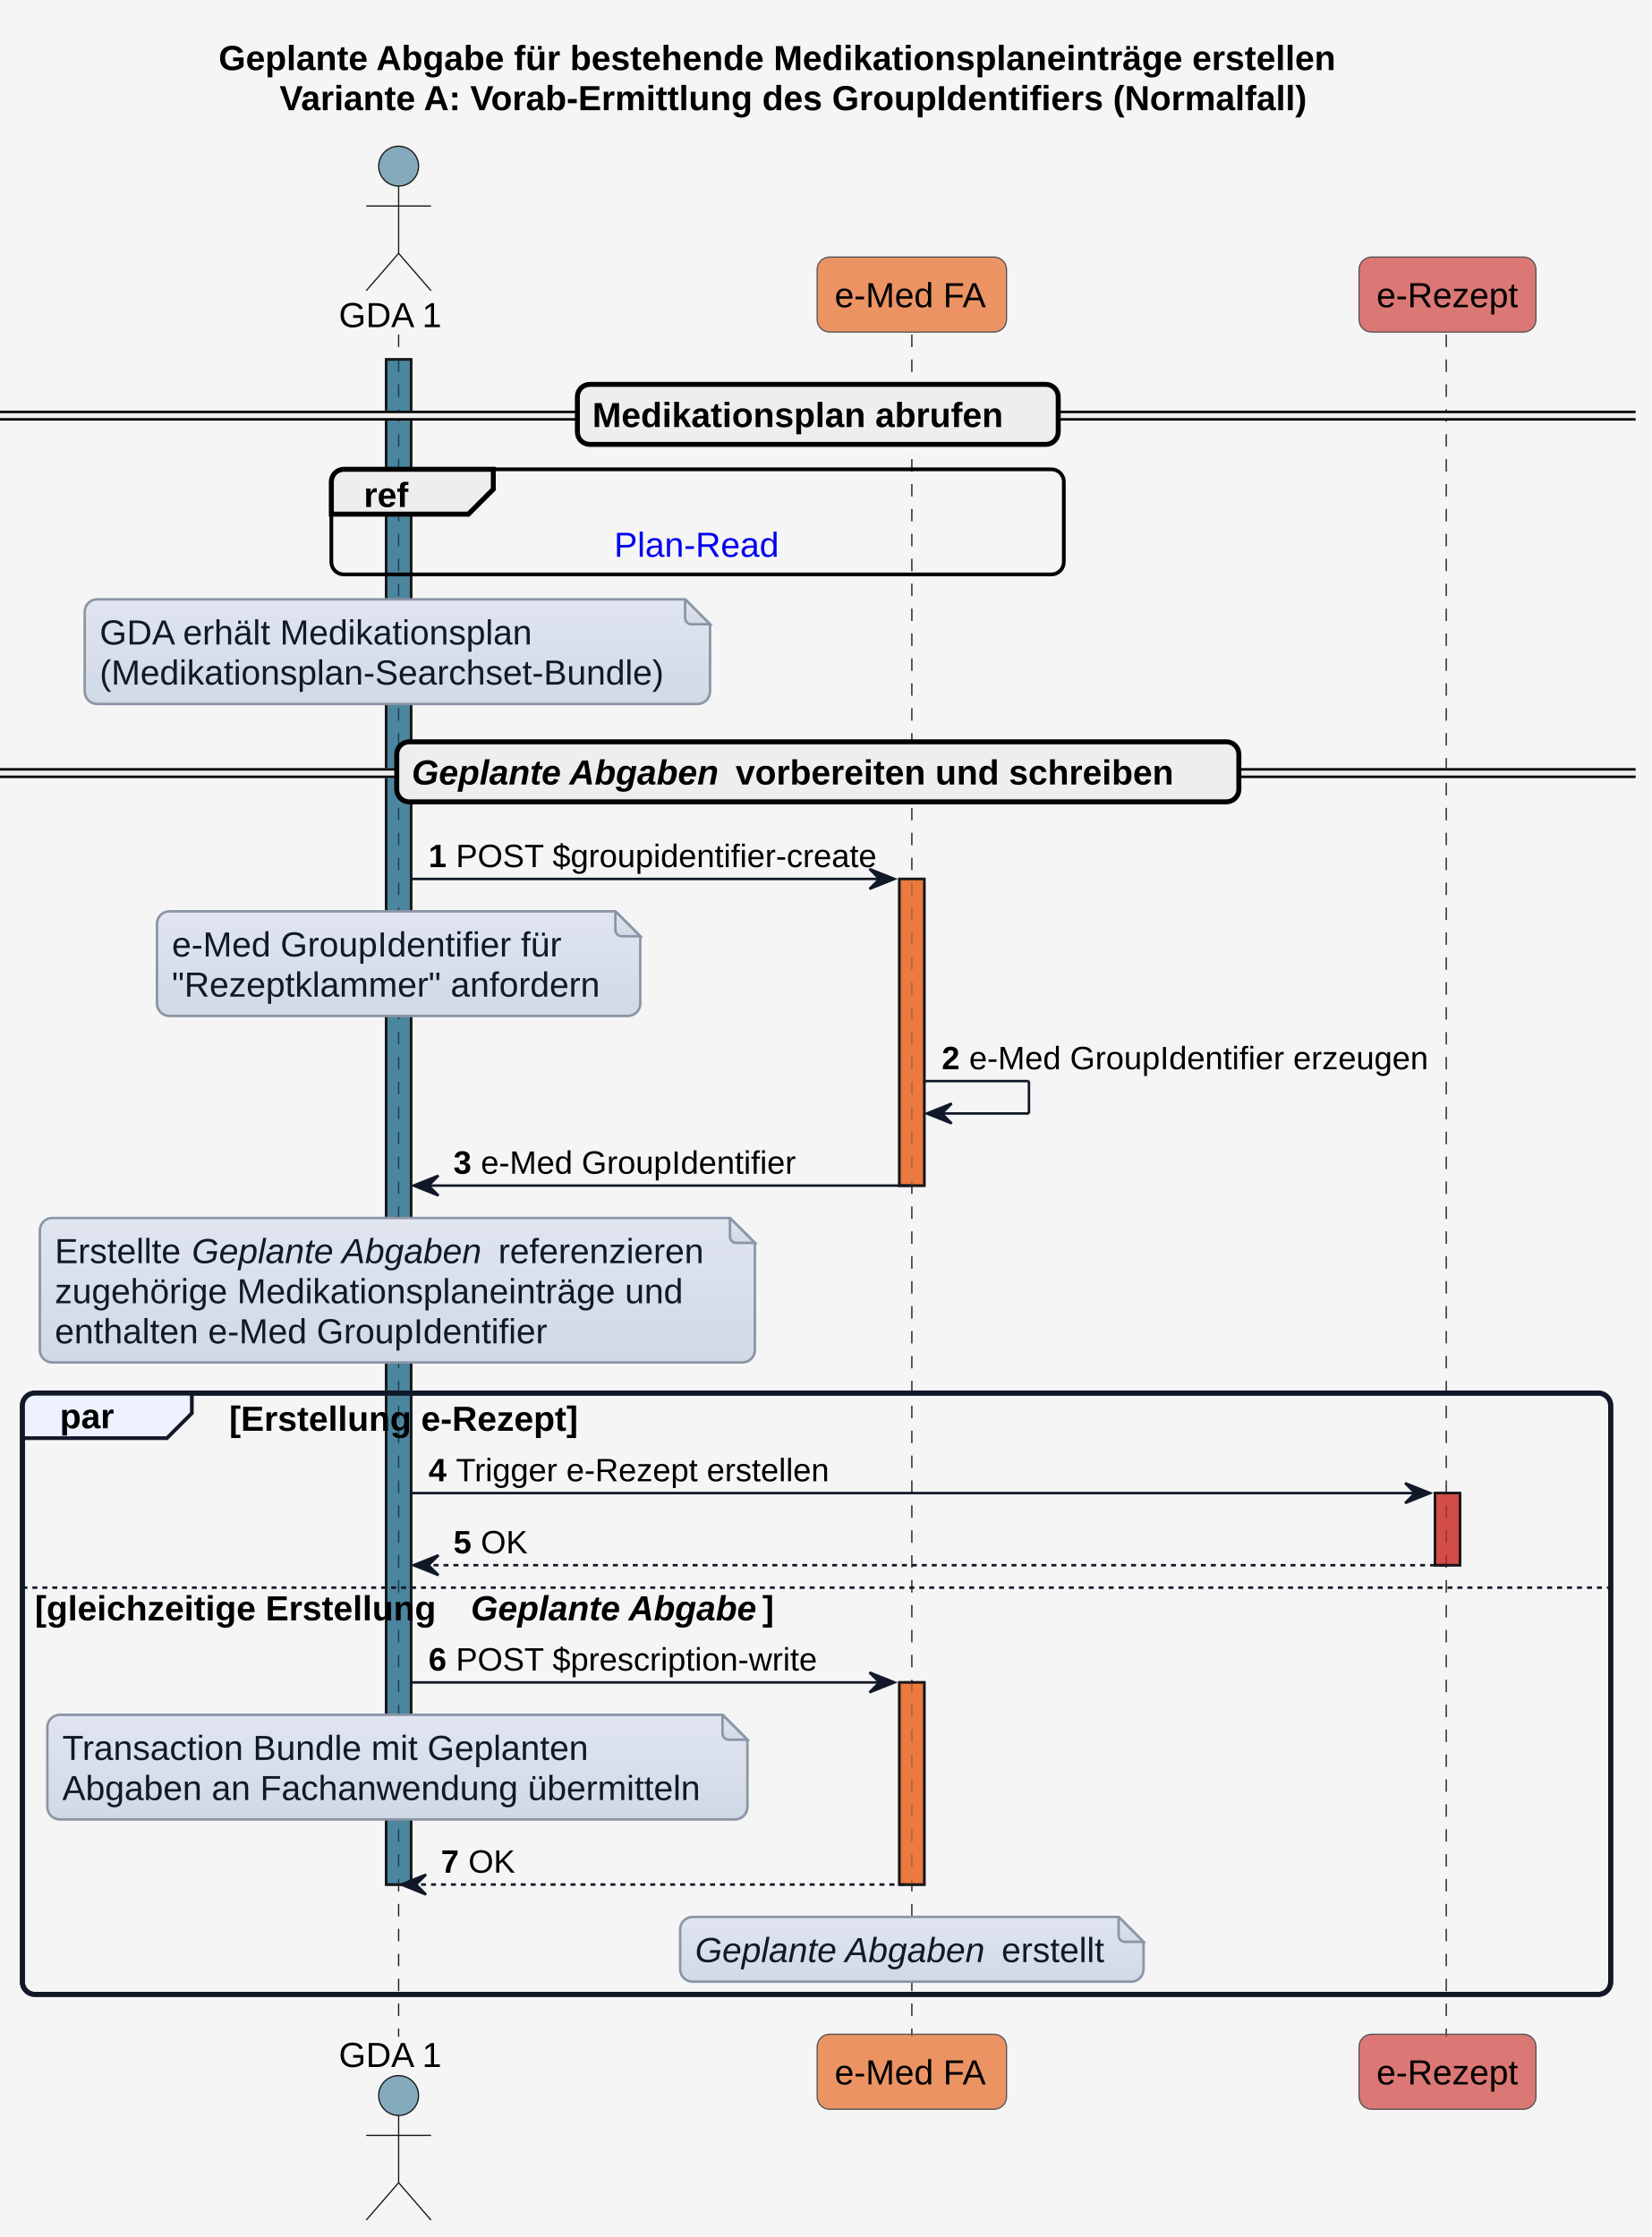
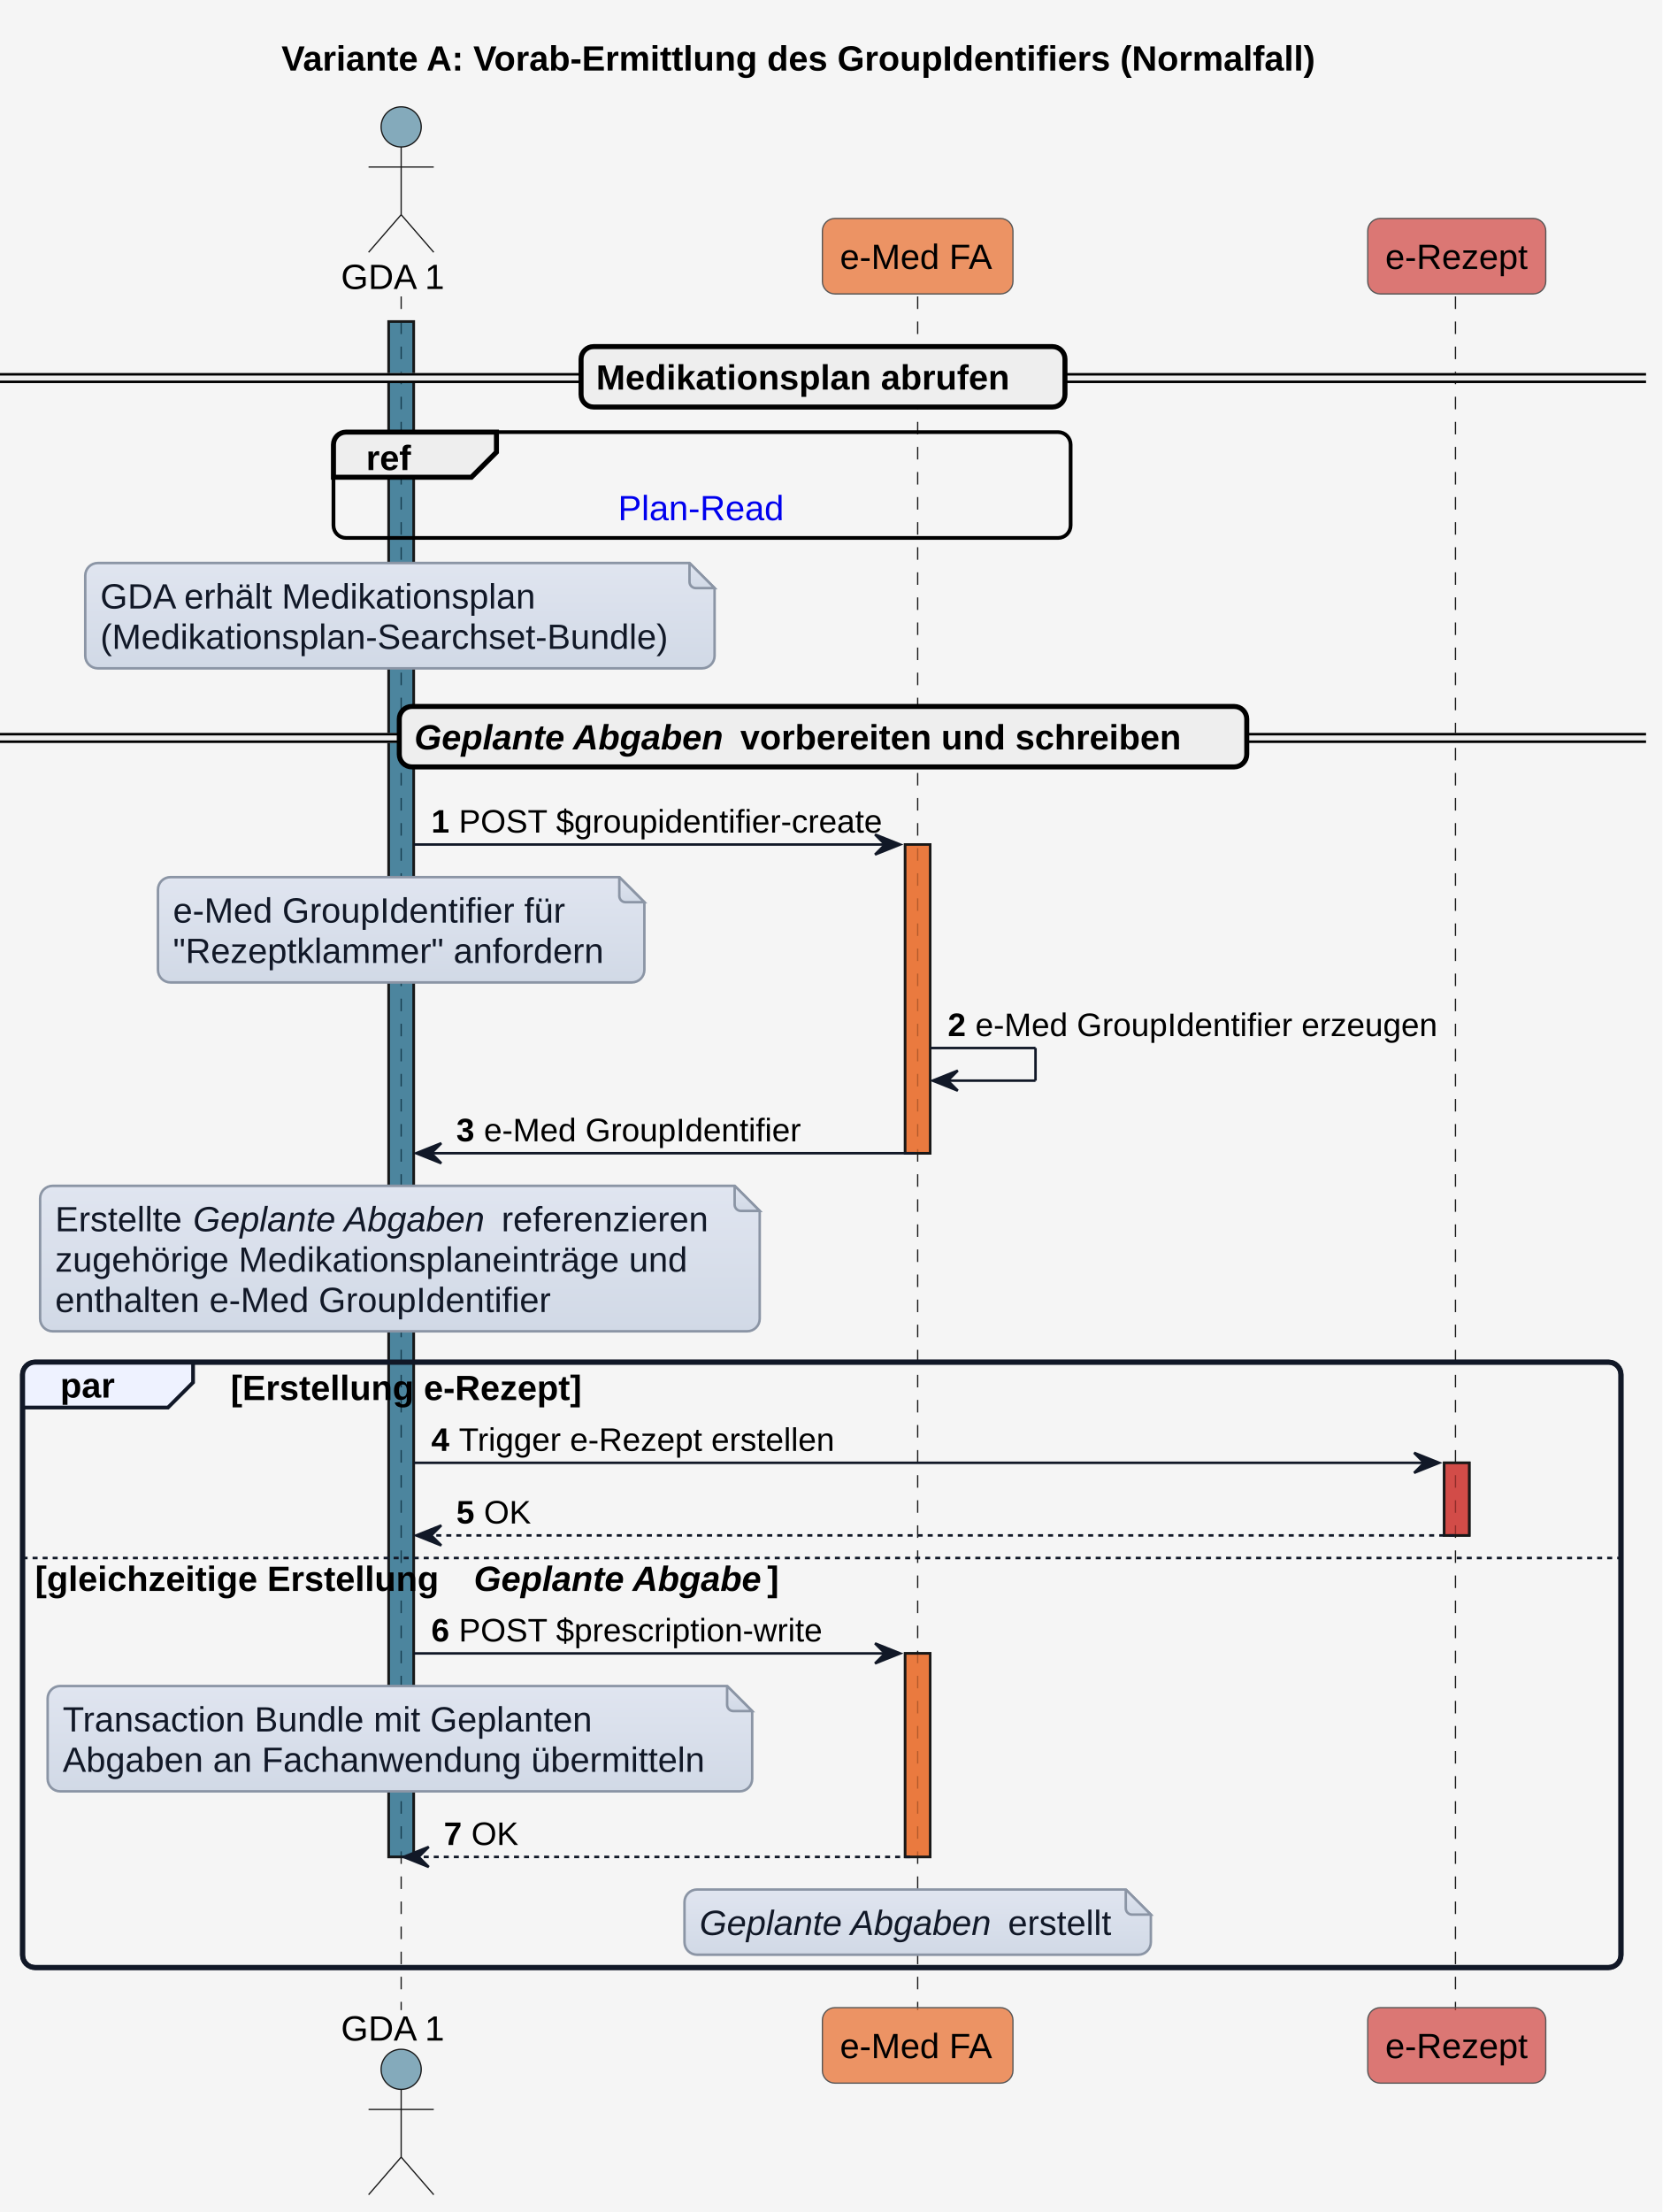
- <svg xmlns="http://www.w3.org/2000/svg" xmlns:xlink="http://www.w3.org/1999/xlink" contentStyleType="text/css" height="898px" preserveAspectRatio="none" style="width:663px;height:898px;background:#F5F5F5;" version="1.1" viewBox="0 0 663 898" width="663px" zoomAndPan="magnify">
+ <svg xmlns="http://www.w3.org/2000/svg" xmlns:xlink="http://www.w3.org/1999/xlink" contentStyleType="text/css" height="882px" preserveAspectRatio="none" style="width:663px;height:882px;background:#F5F5F5;" version="1.1" viewBox="0 0 663 882" width="663px" zoomAndPan="magnify">
  <defs>
-     <linearGradient id="gyqb9npx8egcb0" x1="50%" x2="50%" y1="0%" y2="100%">
+     <linearGradient id="g1r8kmfm1xfzo50" x1="50%" x2="50%" y1="0%" y2="100%">
      <stop offset="0%" stop-color="#E0E5F0" />
      <stop offset="100%" stop-color="#D1D9E6" />
    </linearGradient>
  </defs>
  <g>
-     <rect fill="#F5F5F5" height="898" style="stroke:none;stroke-width:1.0;" width="663" x="0" y="0" />
-     <text fill="#000000" font-family="Arial" font-size="14" font-weight="bold" lengthAdjust="spacing" textLength="480" x="87.75" y="28.132">Geplante Abgabe für bestehende Medikationsplaneinträge erstellen</text>
-     <text fill="#000000" font-family="Arial" font-size="14" font-weight="bold" lengthAdjust="spacing" textLength="431" x="112.25" y="44.23">Variante A: Vorab-Ermittlung des GroupIdentifiers (Normalfall)</text>
-     <rect fill="#156082" fill-opacity="0.502" height="612.219" style="stroke:#181818;stroke-width:1.0;" width="10" x="155" y="144.296" />
-     <rect fill="#E97232" fill-opacity="0.741" height="123.095" style="stroke:#181818;stroke-width:1.0;" width="10" x="361" y="352.836" />
-     <rect fill="#E97232" fill-opacity="0.741" height="81.146" style="stroke:#181818;stroke-width:1.0;" width="10" x="361" y="675.369" />
-     <rect fill="#CD3732" fill-opacity="0.663" height="28.949" style="stroke:#181818;stroke-width:1.0;" width="10" x="576" y="599.373" />
-     <rect fill="none" height="241.387" rx="5" ry="5" style="stroke:#111827;stroke-width:2.0;" width="637.5" x="9" y="559.227" />
-     <line style="stroke:#181818;stroke-width:0.5;stroke-dasharray:5.0,5.0;" x1="160" x2="160" y1="134.296" y2="817.614" />
-     <line style="stroke:#181818;stroke-width:0.5;stroke-dasharray:5.0,5.0;" x1="366" x2="366" y1="134.296" y2="817.614" />
-     <line style="stroke:#181818;stroke-width:0.5;stroke-dasharray:5.0,5.0;" x1="580.5" x2="580.5" y1="134.296" y2="817.614" />
-     <text fill="#000000" font-family="Arial" font-size="14" lengthAdjust="spacing" textLength="42" x="136" y="131.329">GDA 1</text>
-     <ellipse cx="160" cy="66.697" fill="#156082" fill-opacity="0.502" rx="8" ry="8" style="stroke:#181818;stroke-width:0.5;" />
-     <path d="M160,74.697 L160,101.697 M147,82.697 L173,82.697 M160,101.697 L147,116.697 M160,101.697 L173,116.697 " fill="none" style="stroke:#181818;stroke-width:0.5;" />
-     <text fill="#000000" font-family="Arial" font-size="14" lengthAdjust="spacing" textLength="42" x="136" y="829.746">GDA 1</text>
-     <ellipse cx="160" cy="841.212" fill="#156082" fill-opacity="0.502" rx="8" ry="8" style="stroke:#181818;stroke-width:0.5;" />
-     <path d="M160,849.212 L160,876.212 M147,857.212 L173,857.212 M160,876.212 L147,891.212 M160,876.212 L173,891.212 " fill="none" style="stroke:#181818;stroke-width:0.5;" />
-     <rect fill="#E97232" fill-opacity="0.741" height="30.099" rx="5" ry="5" style="stroke:#555555;stroke-width:0.5;" width="76" x="328" y="103.197" />
-     <text fill="#000000" font-family="Arial" font-size="14" lengthAdjust="spacing" textLength="62" x="335" y="123.329">e-Med FA</text>
-     <rect fill="#E97232" fill-opacity="0.741" height="30.099" rx="5" ry="5" style="stroke:#555555;stroke-width:0.5;" width="76" x="328" y="816.614" />
-     <text fill="#000000" font-family="Arial" font-size="14" lengthAdjust="spacing" textLength="62" x="335" y="836.746">e-Med FA</text>
-     <rect fill="#CD3732" fill-opacity="0.663" height="30.099" rx="5" ry="5" style="stroke:#555555;stroke-width:0.5;" width="71" x="545.5" y="103.197" />
-     <text fill="#000000" font-family="Arial" font-size="14" lengthAdjust="spacing" textLength="57" x="552.5" y="123.329">e-Rezept</text>
-     <rect fill="#CD3732" fill-opacity="0.663" height="30.099" rx="5" ry="5" style="stroke:#555555;stroke-width:0.5;" width="71" x="545.5" y="816.614" />
-     <text fill="#000000" font-family="Arial" font-size="14" lengthAdjust="spacing" textLength="57" x="552.5" y="836.746">e-Rezept</text>
-     <rect fill="#156082" fill-opacity="0.502" height="612.219" style="stroke:#181818;stroke-width:1.0;" width="10" x="155" y="144.296" />
-     <rect fill="#E97232" fill-opacity="0.741" height="123.095" style="stroke:#181818;stroke-width:1.0;" width="10" x="361" y="352.836" />
-     <rect fill="#E97232" fill-opacity="0.741" height="81.146" style="stroke:#181818;stroke-width:1.0;" width="10" x="361" y="675.369" />
-     <rect fill="#CD3732" fill-opacity="0.663" height="28.949" style="stroke:#181818;stroke-width:1.0;" width="10" x="576" y="599.373" />
-     <rect fill="#EEEEEE" height="3" rx="5" ry="5" style="stroke:#EEEEEE;stroke-width:1.0;" width="656.5" x="0" y="165.345" />
-     <line style="stroke:#000000;stroke-width:1.0;" x1="0" x2="656.5" y1="165.345" y2="165.345" />
-     <line style="stroke:#000000;stroke-width:1.0;" x1="0" x2="656.5" y1="168.345" y2="168.345" />
-     <rect fill="#EEEEEE" height="24.099" rx="5" ry="5" style="stroke:#000000;stroke-width:2.0;" width="193" x="231.75" y="154.296" />
-     <text fill="#000000" font-family="Arial" font-size="14" font-weight="bold" lengthAdjust="spacing" textLength="175" x="237.75" y="171.428">Medikationsplan abrufen</text>
-     <rect fill="none" height="42.197" rx="5" ry="5" style="stroke:#000000;stroke-width:1.5;" width="294" x="133" y="188.394" />
-     <path d="M138,188.394 L198,188.394 L198,196.394 L188,206.394 L133,206.394 L133,193.394 A5,5 0 0 1 138,188.394 " fill="#EEEEEE" style="stroke:#000000;stroke-width:2.0;" />
-     <text fill="#000000" font-family="Arial" font-size="14" font-weight="bold" lengthAdjust="spacing" textLength="20" x="146" y="203.526">ref</text>
+     <rect fill="#F5F5F5" height="882" style="stroke:none;stroke-width:1.0;" width="663" x="0" y="0" />
+     <text fill="#000000" font-family="Arial" font-size="14" font-weight="bold" lengthAdjust="spacing" textLength="431" x="112.25" y="28.132">Variante A: Vorab-Ermittlung des GroupIdentifiers (Normalfall)</text>
+     <rect fill="#156082" fill-opacity="0.502" height="612.219" style="stroke:#181818;stroke-width:1.0;" width="10" x="155" y="128.197" />
+     <rect fill="#E97232" fill-opacity="0.741" height="123.095" style="stroke:#181818;stroke-width:1.0;" width="10" x="361" y="336.738" />
+     <rect fill="#E97232" fill-opacity="0.741" height="81.146" style="stroke:#181818;stroke-width:1.0;" width="10" x="361" y="659.27" />
+     <rect fill="#CD3732" fill-opacity="0.663" height="28.949" style="stroke:#181818;stroke-width:1.0;" width="10" x="576" y="583.274" />
+     <rect fill="none" height="241.387" rx="5" ry="5" style="stroke:#111827;stroke-width:2.0;" width="637.5" x="9" y="543.128" />
+     <line style="stroke:#181818;stroke-width:0.5;stroke-dasharray:5.0,5.0;" x1="160" x2="160" y1="118.197" y2="801.515" />
+     <line style="stroke:#181818;stroke-width:0.5;stroke-dasharray:5.0,5.0;" x1="366" x2="366" y1="118.197" y2="801.515" />
+     <line style="stroke:#181818;stroke-width:0.5;stroke-dasharray:5.0,5.0;" x1="580.5" x2="580.5" y1="118.197" y2="801.515" />
+     <text fill="#000000" font-family="Arial" font-size="14" lengthAdjust="spacing" textLength="42" x="136" y="115.231">GDA 1</text>
+     <ellipse cx="160" cy="50.599" fill="#156082" fill-opacity="0.502" rx="8" ry="8" style="stroke:#181818;stroke-width:0.5;" />
+     <path d="M160,58.599 L160,85.599 M147,66.599 L173,66.599 M160,85.599 L147,100.599 M160,85.599 L173,100.599 " fill="none" style="stroke:#181818;stroke-width:0.5;" />
+     <text fill="#000000" font-family="Arial" font-size="14" lengthAdjust="spacing" textLength="42" x="136" y="813.647">GDA 1</text>
+     <ellipse cx="160" cy="825.114" fill="#156082" fill-opacity="0.502" rx="8" ry="8" style="stroke:#181818;stroke-width:0.5;" />
+     <path d="M160,833.114 L160,860.114 M147,841.114 L173,841.114 M160,860.114 L147,875.114 M160,860.114 L173,875.114 " fill="none" style="stroke:#181818;stroke-width:0.5;" />
+     <rect fill="#E97232" fill-opacity="0.741" height="30.099" rx="5" ry="5" style="stroke:#555555;stroke-width:0.5;" width="76" x="328" y="87.099" />
+     <text fill="#000000" font-family="Arial" font-size="14" lengthAdjust="spacing" textLength="62" x="335" y="107.231">e-Med FA</text>
+     <rect fill="#E97232" fill-opacity="0.741" height="30.099" rx="5" ry="5" style="stroke:#555555;stroke-width:0.5;" width="76" x="328" y="800.515" />
+     <text fill="#000000" font-family="Arial" font-size="14" lengthAdjust="spacing" textLength="62" x="335" y="820.647">e-Med FA</text>
+     <rect fill="#CD3732" fill-opacity="0.663" height="30.099" rx="5" ry="5" style="stroke:#555555;stroke-width:0.5;" width="71" x="545.5" y="87.099" />
+     <text fill="#000000" font-family="Arial" font-size="14" lengthAdjust="spacing" textLength="57" x="552.5" y="107.231">e-Rezept</text>
+     <rect fill="#CD3732" fill-opacity="0.663" height="30.099" rx="5" ry="5" style="stroke:#555555;stroke-width:0.5;" width="71" x="545.5" y="800.515" />
+     <text fill="#000000" font-family="Arial" font-size="14" lengthAdjust="spacing" textLength="57" x="552.5" y="820.647">e-Rezept</text>
+     <rect fill="#156082" fill-opacity="0.502" height="612.219" style="stroke:#181818;stroke-width:1.0;" width="10" x="155" y="128.197" />
+     <rect fill="#E97232" fill-opacity="0.741" height="123.095" style="stroke:#181818;stroke-width:1.0;" width="10" x="361" y="336.738" />
+     <rect fill="#E97232" fill-opacity="0.741" height="81.146" style="stroke:#181818;stroke-width:1.0;" width="10" x="361" y="659.27" />
+     <rect fill="#CD3732" fill-opacity="0.663" height="28.949" style="stroke:#181818;stroke-width:1.0;" width="10" x="576" y="583.274" />
+     <rect fill="#EEEEEE" height="3" rx="5" ry="5" style="stroke:#EEEEEE;stroke-width:1.0;" width="656.5" x="0" y="149.247" />
+     <line style="stroke:#000000;stroke-width:1.0;" x1="0" x2="656.5" y1="149.247" y2="149.247" />
+     <line style="stroke:#000000;stroke-width:1.0;" x1="0" x2="656.5" y1="152.247" y2="152.247" />
+     <rect fill="#EEEEEE" height="24.099" rx="5" ry="5" style="stroke:#000000;stroke-width:2.0;" width="193" x="231.75" y="138.197" />
+     <text fill="#000000" font-family="Arial" font-size="14" font-weight="bold" lengthAdjust="spacing" textLength="175" x="237.75" y="155.329">Medikationsplan abrufen</text>
+     <rect fill="none" height="42.197" rx="5" ry="5" style="stroke:#000000;stroke-width:1.5;" width="294" x="133" y="172.296" />
+     <path d="M138,172.296 L198,172.296 L198,180.296 L188,190.296 L133,190.296 L133,177.296 A5,5 0 0 1 138,172.296 " fill="#EEEEEE" style="stroke:#000000;stroke-width:2.0;" />
+     <text fill="#000000" font-family="Arial" font-size="14" font-weight="bold" lengthAdjust="spacing" textLength="20" x="146" y="187.428">ref</text>
    <a href="interactions.html#sequenzdiagramm-plan-read" target="_top" title="interactions.html#sequenzdiagramm-plan-read" xlink:actuate="onRequest" xlink:href="interactions.html#sequenzdiagramm-plan-read" xlink:show="new" xlink:title="interactions.html#sequenzdiagramm-plan-read" xlink:type="simple">
-       <text fill="#0000EE" font-family="Arial" font-size="14" lengthAdjust="spacing" textLength="67" x="246.5" y="223.526">Plan-Read</text>
+       <text fill="#0000EE" font-family="Arial" font-size="14" lengthAdjust="spacing" textLength="67" x="246.5" y="207.428">Plan-Read</text>
    </a>
-     <path d="M34,245.592 L34,277.592 A5,5 0 0 0 39,282.592 L280,282.592 A5,5 0 0 0 285,277.592 L285,250.592 L275,240.592 L39,240.592 A5,5 0 0 0 34,245.592 " fill="url(#gyqb9npx8egcb0)" style="stroke:#8B95A5;stroke-width:1.0;" />
-     <path d="M275,240.592 L275,248.092 A2.5,2.5 0 0 0 277.5,250.592 L285,250.592 L275,240.592 " fill="url(#gyqb9npx8egcb0)" style="stroke:#8B95A5;stroke-width:1.0;" />
-     <text fill="#111827" font-family="Arial" font-size="14" lengthAdjust="spacing" textLength="176" x="40" y="258.724">GDA erhält Medikationsplan</text>
-     <text fill="#111827" font-family="Arial" font-size="14" lengthAdjust="spacing" textLength="230" x="40" y="274.822">(Medikationsplan-Searchset-Bundle)</text>
-     <rect fill="#EEEEEE" height="3" rx="5" ry="5" style="stroke:#EEEEEE;stroke-width:1.0;" width="656.5" x="0" y="308.838" />
-     <line style="stroke:#000000;stroke-width:1.0;" x1="0" x2="656.5" y1="308.838" y2="308.838" />
-     <line style="stroke:#000000;stroke-width:1.0;" x1="0" x2="656.5" y1="311.838" y2="311.838" />
-     <rect fill="#EEEEEE" height="24.099" rx="5" ry="5" style="stroke:#000000;stroke-width:2.0;" width="338" x="159.25" y="297.789" />
-     <text fill="#000000" font-family="Arial" font-size="14" font-style="italic" font-weight="bold" lengthAdjust="spacing" textLength="126" x="165.25" y="314.921">Geplante Abgaben</text>
-     <text fill="#000000" font-family="Arial" font-size="14" font-weight="bold" lengthAdjust="spacing" textLength="190" x="295.25" y="314.921">vorbereiten und schreiben</text>
-     <polygon fill="#111827" points="349,348.836,359,352.836,349,356.836,353,352.836" style="stroke:#111827;stroke-width:1.0;" />
-     <line style="stroke:#111827;stroke-width:1.0;" x1="165" x2="355" y1="352.836" y2="352.836" />
-     <text fill="#000000" font-family="Arial" font-size="13" font-weight="bold" lengthAdjust="spacing" textLength="7" x="172" y="348.082">1</text>
-     <text fill="#000000" font-family="Arial" font-size="13" lengthAdjust="spacing" textLength="166" x="183" y="348.082">POST $groupidentifier-create​</text>
-     <path d="M63,370.836 L63,402.836 A5,5 0 0 0 68,407.836 L252,407.836 A5,5 0 0 0 257,402.836 L257,375.836 L247,365.836 L68,365.836 A5,5 0 0 0 63,370.836 " fill="url(#gyqb9npx8egcb0)" style="stroke:#8B95A5;stroke-width:1.0;" />
-     <path d="M247,365.836 L247,373.336 A2.5,2.5 0 0 0 249.5,375.836 L257,375.836 L247,365.836 " fill="url(#gyqb9npx8egcb0)" style="stroke:#8B95A5;stroke-width:1.0;" />
-     <text fill="#111827" font-family="Arial" font-size="14" lengthAdjust="spacing" textLength="159" x="69" y="383.968">e-Med GroupIdentifier für</text>
-     <text fill="#111827" font-family="Arial" font-size="14" lengthAdjust="spacing" textLength="173" x="69" y="400.067">"Rezeptklammer" anfordern</text>
-     <line style="stroke:#111827;stroke-width:1.0;" x1="371" x2="413" y1="433.982" y2="433.982" />
-     <line style="stroke:#111827;stroke-width:1.0;" x1="413" x2="413" y1="433.982" y2="446.982" />
-     <line style="stroke:#111827;stroke-width:1.0;" x1="372" x2="413" y1="446.982" y2="446.982" />
-     <polygon fill="#111827" points="382,442.982,372,446.982,382,450.982,378,446.982" style="stroke:#111827;stroke-width:1.0;" />
-     <text fill="#000000" font-family="Arial" font-size="13" font-weight="bold" lengthAdjust="spacing" textLength="7" x="378" y="429.228">2</text>
-     <text fill="#000000" font-family="Arial" font-size="13" lengthAdjust="spacing" textLength="180" x="389" y="429.228">e-Med GroupIdentifier erzeugen</text>
-     <polygon fill="#111827" points="176,471.931,166,475.931,176,479.931,172,475.931" style="stroke:#111827;stroke-width:1.0;" />
-     <line style="stroke:#111827;stroke-width:1.0;" x1="170" x2="365" y1="475.931" y2="475.931" />
-     <text fill="#000000" font-family="Arial" font-size="13" font-weight="bold" lengthAdjust="spacing" textLength="7" x="182" y="471.176">3</text>
-     <text fill="#000000" font-family="Arial" font-size="13" lengthAdjust="spacing" textLength="123" x="193" y="471.176">e-Med GroupIdentifier</text>
-     <path d="M16,493.931 L16,541.931 A5,5 0 0 0 21,546.931 L298,546.931 A5,5 0 0 0 303,541.931 L303,498.931 L293,488.931 L21,488.931 A5,5 0 0 0 16,493.931 " fill="url(#gyqb9npx8egcb0)" style="stroke:#8B95A5;stroke-width:1.0;" />
-     <path d="M293,488.931 L293,496.431 A2.5,2.5 0 0 0 295.5,498.931 L303,498.931 L293,488.931 " fill="url(#gyqb9npx8egcb0)" style="stroke:#8B95A5;stroke-width:1.0;" />
-     <text fill="#111827" font-family="Arial" font-size="14" lengthAdjust="spacing" textLength="51" x="22" y="507.063">Erstellte</text>
-     <text fill="#111827" font-family="Arial" font-size="14" font-style="italic" lengthAdjust="spacing" textLength="119" x="77" y="507.063">Geplante Abgaben</text>
-     <text fill="#111827" font-family="Arial" font-size="14" lengthAdjust="spacing" textLength="84" x="200" y="507.063">referenzieren</text>
-     <text fill="#111827" font-family="Arial" font-size="14" lengthAdjust="spacing" textLength="256" x="22" y="523.162">zugehörige Medikationsplaneinträge und</text>
-     <text fill="#111827" font-family="Arial" font-size="14" lengthAdjust="spacing" textLength="201" x="22" y="539.26">enthalten e-Med GroupIdentifier</text>
-     <path d="M14,559.227 L77,559.227 L77,567.326 L67,577.326 L9,577.326 L9,564.227 A5,5 0 0 1 14,559.227 " fill="#EEF2FF" style="stroke:#111827;stroke-width:1.5;" />
-     <rect fill="none" height="241.387" rx="5" ry="5" style="stroke:#111827;stroke-width:2.0;" width="637.5" x="9" y="559.227" />
-     <text fill="#000000" font-family="Arial" font-size="14" font-weight="bold" lengthAdjust="spacing" textLength="23" x="24" y="573.359">par</text>
-     <text fill="#000000" font-family="Arial" font-size="14" font-weight="bold" lengthAdjust="spacing" textLength="149" x="92" y="574.359">[Erstellung e-Rezept]</text>
-     <polygon fill="#111827" points="564,595.373,574,599.373,564,603.373,568,599.373" style="stroke:#111827;stroke-width:1.0;" />
-     <line style="stroke:#111827;stroke-width:1.0;" x1="165" x2="570" y1="599.373" y2="599.373" />
-     <text fill="#000000" font-family="Arial" font-size="13" font-weight="bold" lengthAdjust="spacing" textLength="7" x="172" y="594.618">4</text>
-     <text fill="#000000" font-family="Arial" font-size="13" lengthAdjust="spacing" textLength="148" x="183" y="594.618">Trigger e-Rezept erstellen</text>
-     <polygon fill="#111827" points="176,624.322,166,628.322,176,632.322,172,628.322" style="stroke:#111827;stroke-width:1.0;" />
-     <line style="stroke:#111827;stroke-width:1.0;stroke-dasharray:2.0,2.0;" x1="170" x2="580" y1="628.322" y2="628.322" />
-     <text fill="#000000" font-family="Arial" font-size="13" font-weight="bold" lengthAdjust="spacing" textLength="7" x="182" y="623.567">5</text>
-     <text fill="#000000" font-family="Arial" font-size="13" lengthAdjust="spacing" textLength="19" x="193" y="623.567">OK</text>
-     <line style="stroke:#111827;stroke-width:1.0;stroke-dasharray:2.0,2.0;" x1="9" x2="646.5" y1="637.322" y2="637.322" />
-     <text fill="#000000" font-family="Arial" font-size="14" font-weight="bold" lengthAdjust="spacing" textLength="171" x="14" y="650.454">[gleichzeitige Erstellung</text>
-     <text fill="#000000" font-family="Arial" font-size="14" font-style="italic" font-weight="bold" lengthAdjust="spacing" textLength="117" x="189" y="650.454">Geplante Abgabe</text>
-     <text fill="#000000" font-family="Arial" font-size="14" font-weight="bold" lengthAdjust="spacing" textLength="5" x="306" y="650.454">]</text>
-     <polygon fill="#111827" points="349,671.369,359,675.369,349,679.369,353,675.369" style="stroke:#111827;stroke-width:1.0;" />
-     <line style="stroke:#111827;stroke-width:1.0;" x1="165" x2="355" y1="675.369" y2="675.369" />
-     <text fill="#000000" font-family="Arial" font-size="13" font-weight="bold" lengthAdjust="spacing" textLength="7" x="172" y="670.614">6</text>
-     <text fill="#000000" font-family="Arial" font-size="13" lengthAdjust="spacing" textLength="144" x="183" y="670.614">POST $prescription-write</text>
-     <path d="M19,693.369 L19,725.369 A5,5 0 0 0 24,730.369 L295,730.369 A5,5 0 0 0 300,725.369 L300,698.369 L290,688.369 L24,688.369 A5,5 0 0 0 19,693.369 " fill="url(#gyqb9npx8egcb0)" style="stroke:#8B95A5;stroke-width:1.0;" />
-     <path d="M290,688.369 L290,695.869 A2.5,2.5 0 0 0 292.5,698.369 L300,698.369 L290,688.369 " fill="url(#gyqb9npx8egcb0)" style="stroke:#8B95A5;stroke-width:1.0;" />
-     <text fill="#111827" font-family="Arial" font-size="14" lengthAdjust="spacing" textLength="215" x="25" y="706.501">Transaction Bundle mit Geplanten</text>
-     <text fill="#111827" font-family="Arial" font-size="14" lengthAdjust="spacing" textLength="260" x="25" y="722.6">Abgaben an Fachanwendung übermitteln</text>
-     <polygon fill="#111827" points="171,752.515,161,756.515,171,760.515,167,756.515" style="stroke:#111827;stroke-width:1.0;" />
-     <line style="stroke:#111827;stroke-width:1.0;stroke-dasharray:2.0,2.0;" x1="165" x2="365" y1="756.515" y2="756.515" />
-     <text fill="#000000" font-family="Arial" font-size="13" font-weight="bold" lengthAdjust="spacing" textLength="7" x="177" y="751.76">7</text>
-     <text fill="#000000" font-family="Arial" font-size="13" lengthAdjust="spacing" textLength="19" x="188" y="751.76">OK</text>
-     <path d="M273,774.515 L273,790.515 A5,5 0 0 0 278,795.515 L454,795.515 A5,5 0 0 0 459,790.515 L459,779.515 L449,769.515 L278,769.515 A5,5 0 0 0 273,774.515 " fill="url(#gyqb9npx8egcb0)" style="stroke:#8B95A5;stroke-width:1.0;" />
-     <path d="M449,769.515 L449,777.015 A2.5,2.5 0 0 0 451.5,779.515 L459,779.515 L449,769.515 " fill="url(#gyqb9npx8egcb0)" style="stroke:#8B95A5;stroke-width:1.0;" />
-     <text fill="#111827" font-family="Arial" font-size="14" font-style="italic" lengthAdjust="spacing" textLength="119" x="279" y="787.647">Geplante Abgaben</text>
-     <text fill="#111827" font-family="Arial" font-size="14" lengthAdjust="spacing" textLength="42" x="402" y="787.647">erstellt</text>
+     <path d="M34,229.493 L34,261.493 A5,5 0 0 0 39,266.493 L280,266.493 A5,5 0 0 0 285,261.493 L285,234.493 L275,224.493 L39,224.493 A5,5 0 0 0 34,229.493 " fill="url(#g1r8kmfm1xfzo50)" style="stroke:#8B95A5;stroke-width:1.0;" />
+     <path d="M275,224.493 L275,231.993 A2.5,2.5 0 0 0 277.5,234.493 L285,234.493 L275,224.493 " fill="url(#g1r8kmfm1xfzo50)" style="stroke:#8B95A5;stroke-width:1.0;" />
+     <text fill="#111827" font-family="Arial" font-size="14" lengthAdjust="spacing" textLength="176" x="40" y="242.625">GDA erhält Medikationsplan</text>
+     <text fill="#111827" font-family="Arial" font-size="14" lengthAdjust="spacing" textLength="230" x="40" y="258.724">(Medikationsplan-Searchset-Bundle)</text>
+     <rect fill="#EEEEEE" height="3" rx="5" ry="5" style="stroke:#EEEEEE;stroke-width:1.0;" width="656.5" x="0" y="292.74" />
+     <line style="stroke:#000000;stroke-width:1.0;" x1="0" x2="656.5" y1="292.74" y2="292.74" />
+     <line style="stroke:#000000;stroke-width:1.0;" x1="0" x2="656.5" y1="295.74" y2="295.74" />
+     <rect fill="#EEEEEE" height="24.099" rx="5" ry="5" style="stroke:#000000;stroke-width:2.0;" width="338" x="159.25" y="281.69" />
+     <text fill="#000000" font-family="Arial" font-size="14" font-style="italic" font-weight="bold" lengthAdjust="spacing" textLength="126" x="165.25" y="298.822">Geplante Abgaben</text>
+     <text fill="#000000" font-family="Arial" font-size="14" font-weight="bold" lengthAdjust="spacing" textLength="190" x="295.25" y="298.822">vorbereiten und schreiben</text>
+     <polygon fill="#111827" points="349,332.738,359,336.738,349,340.738,353,336.738" style="stroke:#111827;stroke-width:1.0;" />
+     <line style="stroke:#111827;stroke-width:1.0;" x1="165" x2="355" y1="336.738" y2="336.738" />
+     <text fill="#000000" font-family="Arial" font-size="13" font-weight="bold" lengthAdjust="spacing" textLength="7" x="172" y="331.983">1</text>
+     <text fill="#000000" font-family="Arial" font-size="13" lengthAdjust="spacing" textLength="166" x="183" y="331.983">POST $groupidentifier-create​</text>
+     <path d="M63,354.738 L63,386.738 A5,5 0 0 0 68,391.738 L252,391.738 A5,5 0 0 0 257,386.738 L257,359.738 L247,349.738 L68,349.738 A5,5 0 0 0 63,354.738 " fill="url(#g1r8kmfm1xfzo50)" style="stroke:#8B95A5;stroke-width:1.0;" />
+     <path d="M247,349.738 L247,357.238 A2.5,2.5 0 0 0 249.5,359.738 L257,359.738 L247,349.738 " fill="url(#g1r8kmfm1xfzo50)" style="stroke:#8B95A5;stroke-width:1.0;" />
+     <text fill="#111827" font-family="Arial" font-size="14" lengthAdjust="spacing" textLength="159" x="69" y="367.87">e-Med GroupIdentifier für</text>
+     <text fill="#111827" font-family="Arial" font-size="14" lengthAdjust="spacing" textLength="173" x="69" y="383.968">"Rezeptklammer" anfordern</text>
+     <line style="stroke:#111827;stroke-width:1.0;" x1="371" x2="413" y1="417.884" y2="417.884" />
+     <line style="stroke:#111827;stroke-width:1.0;" x1="413" x2="413" y1="417.884" y2="430.884" />
+     <line style="stroke:#111827;stroke-width:1.0;" x1="372" x2="413" y1="430.884" y2="430.884" />
+     <polygon fill="#111827" points="382,426.884,372,430.884,382,434.884,378,430.884" style="stroke:#111827;stroke-width:1.0;" />
+     <text fill="#000000" font-family="Arial" font-size="13" font-weight="bold" lengthAdjust="spacing" textLength="7" x="378" y="413.129">2</text>
+     <text fill="#000000" font-family="Arial" font-size="13" lengthAdjust="spacing" textLength="180" x="389" y="413.129">e-Med GroupIdentifier erzeugen</text>
+     <polygon fill="#111827" points="176,455.832,166,459.832,176,463.832,172,459.832" style="stroke:#111827;stroke-width:1.0;" />
+     <line style="stroke:#111827;stroke-width:1.0;" x1="170" x2="365" y1="459.832" y2="459.832" />
+     <text fill="#000000" font-family="Arial" font-size="13" font-weight="bold" lengthAdjust="spacing" textLength="7" x="182" y="455.078">3</text>
+     <text fill="#000000" font-family="Arial" font-size="13" lengthAdjust="spacing" textLength="123" x="193" y="455.078">e-Med GroupIdentifier</text>
+     <path d="M16,477.832 L16,525.832 A5,5 0 0 0 21,530.832 L298,530.832 A5,5 0 0 0 303,525.832 L303,482.832 L293,472.832 L21,472.832 A5,5 0 0 0 16,477.832 " fill="url(#g1r8kmfm1xfzo50)" style="stroke:#8B95A5;stroke-width:1.0;" />
+     <path d="M293,472.832 L293,480.332 A2.5,2.5 0 0 0 295.5,482.832 L303,482.832 L293,472.832 " fill="url(#g1r8kmfm1xfzo50)" style="stroke:#8B95A5;stroke-width:1.0;" />
+     <text fill="#111827" font-family="Arial" font-size="14" lengthAdjust="spacing" textLength="51" x="22" y="490.964">Erstellte</text>
+     <text fill="#111827" font-family="Arial" font-size="14" font-style="italic" lengthAdjust="spacing" textLength="119" x="77" y="490.964">Geplante Abgaben</text>
+     <text fill="#111827" font-family="Arial" font-size="14" lengthAdjust="spacing" textLength="84" x="200" y="490.964">referenzieren</text>
+     <text fill="#111827" font-family="Arial" font-size="14" lengthAdjust="spacing" textLength="256" x="22" y="507.063">zugehörige Medikationsplaneinträge und</text>
+     <text fill="#111827" font-family="Arial" font-size="14" lengthAdjust="spacing" textLength="201" x="22" y="523.162">enthalten e-Med GroupIdentifier</text>
+     <path d="M14,543.128 L77,543.128 L77,551.227 L67,561.227 L9,561.227 L9,548.128 A5,5 0 0 1 14,543.128 " fill="#EEF2FF" style="stroke:#111827;stroke-width:1.5;" />
+     <rect fill="none" height="241.387" rx="5" ry="5" style="stroke:#111827;stroke-width:2.0;" width="637.5" x="9" y="543.128" />
+     <text fill="#000000" font-family="Arial" font-size="14" font-weight="bold" lengthAdjust="spacing" textLength="23" x="24" y="557.26">par</text>
+     <text fill="#000000" font-family="Arial" font-size="14" font-weight="bold" lengthAdjust="spacing" textLength="149" x="92" y="558.26">[Erstellung e-Rezept]</text>
+     <polygon fill="#111827" points="564,579.274,574,583.274,564,587.274,568,583.274" style="stroke:#111827;stroke-width:1.0;" />
+     <line style="stroke:#111827;stroke-width:1.0;" x1="165" x2="570" y1="583.274" y2="583.274" />
+     <text fill="#000000" font-family="Arial" font-size="13" font-weight="bold" lengthAdjust="spacing" textLength="7" x="172" y="578.519">4</text>
+     <text fill="#000000" font-family="Arial" font-size="13" lengthAdjust="spacing" textLength="148" x="183" y="578.519">Trigger e-Rezept erstellen</text>
+     <polygon fill="#111827" points="176,608.223,166,612.223,176,616.223,172,612.223" style="stroke:#111827;stroke-width:1.0;" />
+     <line style="stroke:#111827;stroke-width:1.0;stroke-dasharray:2.0,2.0;" x1="170" x2="580" y1="612.223" y2="612.223" />
+     <text fill="#000000" font-family="Arial" font-size="13" font-weight="bold" lengthAdjust="spacing" textLength="7" x="182" y="607.468">5</text>
+     <text fill="#000000" font-family="Arial" font-size="13" lengthAdjust="spacing" textLength="19" x="193" y="607.468">OK</text>
+     <line style="stroke:#111827;stroke-width:1.0;stroke-dasharray:2.0,2.0;" x1="9" x2="646.5" y1="621.223" y2="621.223" />
+     <text fill="#000000" font-family="Arial" font-size="14" font-weight="bold" lengthAdjust="spacing" textLength="171" x="14" y="634.355">[gleichzeitige Erstellung</text>
+     <text fill="#000000" font-family="Arial" font-size="14" font-style="italic" font-weight="bold" lengthAdjust="spacing" textLength="117" x="189" y="634.355">Geplante Abgabe</text>
+     <text fill="#000000" font-family="Arial" font-size="14" font-weight="bold" lengthAdjust="spacing" textLength="5" x="306" y="634.355">]</text>
+     <polygon fill="#111827" points="349,655.27,359,659.27,349,663.27,353,659.27" style="stroke:#111827;stroke-width:1.0;" />
+     <line style="stroke:#111827;stroke-width:1.0;" x1="165" x2="355" y1="659.27" y2="659.27" />
+     <text fill="#000000" font-family="Arial" font-size="13" font-weight="bold" lengthAdjust="spacing" textLength="7" x="172" y="654.516">6</text>
+     <text fill="#000000" font-family="Arial" font-size="13" lengthAdjust="spacing" textLength="144" x="183" y="654.516">POST $prescription-write</text>
+     <path d="M19,677.27 L19,709.27 A5,5 0 0 0 24,714.27 L295,714.27 A5,5 0 0 0 300,709.27 L300,682.27 L290,672.27 L24,672.27 A5,5 0 0 0 19,677.27 " fill="url(#g1r8kmfm1xfzo50)" style="stroke:#8B95A5;stroke-width:1.0;" />
+     <path d="M290,672.27 L290,679.77 A2.5,2.5 0 0 0 292.5,682.27 L300,682.27 L290,672.27 " fill="url(#g1r8kmfm1xfzo50)" style="stroke:#8B95A5;stroke-width:1.0;" />
+     <text fill="#111827" font-family="Arial" font-size="14" lengthAdjust="spacing" textLength="215" x="25" y="690.402">Transaction Bundle mit Geplanten</text>
+     <text fill="#111827" font-family="Arial" font-size="14" lengthAdjust="spacing" textLength="260" x="25" y="706.501">Abgaben an Fachanwendung übermitteln</text>
+     <polygon fill="#111827" points="171,736.417,161,740.417,171,744.417,167,740.417" style="stroke:#111827;stroke-width:1.0;" />
+     <line style="stroke:#111827;stroke-width:1.0;stroke-dasharray:2.0,2.0;" x1="165" x2="365" y1="740.417" y2="740.417" />
+     <text fill="#000000" font-family="Arial" font-size="13" font-weight="bold" lengthAdjust="spacing" textLength="7" x="177" y="735.662">7</text>
+     <text fill="#000000" font-family="Arial" font-size="13" lengthAdjust="spacing" textLength="19" x="188" y="735.662">OK</text>
+     <path d="M273,758.417 L273,774.417 A5,5 0 0 0 278,779.417 L454,779.417 A5,5 0 0 0 459,774.417 L459,763.417 L449,753.417 L278,753.417 A5,5 0 0 0 273,758.417 " fill="url(#g1r8kmfm1xfzo50)" style="stroke:#8B95A5;stroke-width:1.0;" />
+     <path d="M449,753.417 L449,760.917 A2.5,2.5 0 0 0 451.5,763.417 L459,763.417 L449,753.417 " fill="url(#g1r8kmfm1xfzo50)" style="stroke:#8B95A5;stroke-width:1.0;" />
+     <text fill="#111827" font-family="Arial" font-size="14" font-style="italic" lengthAdjust="spacing" textLength="119" x="279" y="771.548">Geplante Abgaben</text>
+     <text fill="#111827" font-family="Arial" font-size="14" lengthAdjust="spacing" textLength="42" x="402" y="771.548">erstellt</text>
  </g>
</svg>
